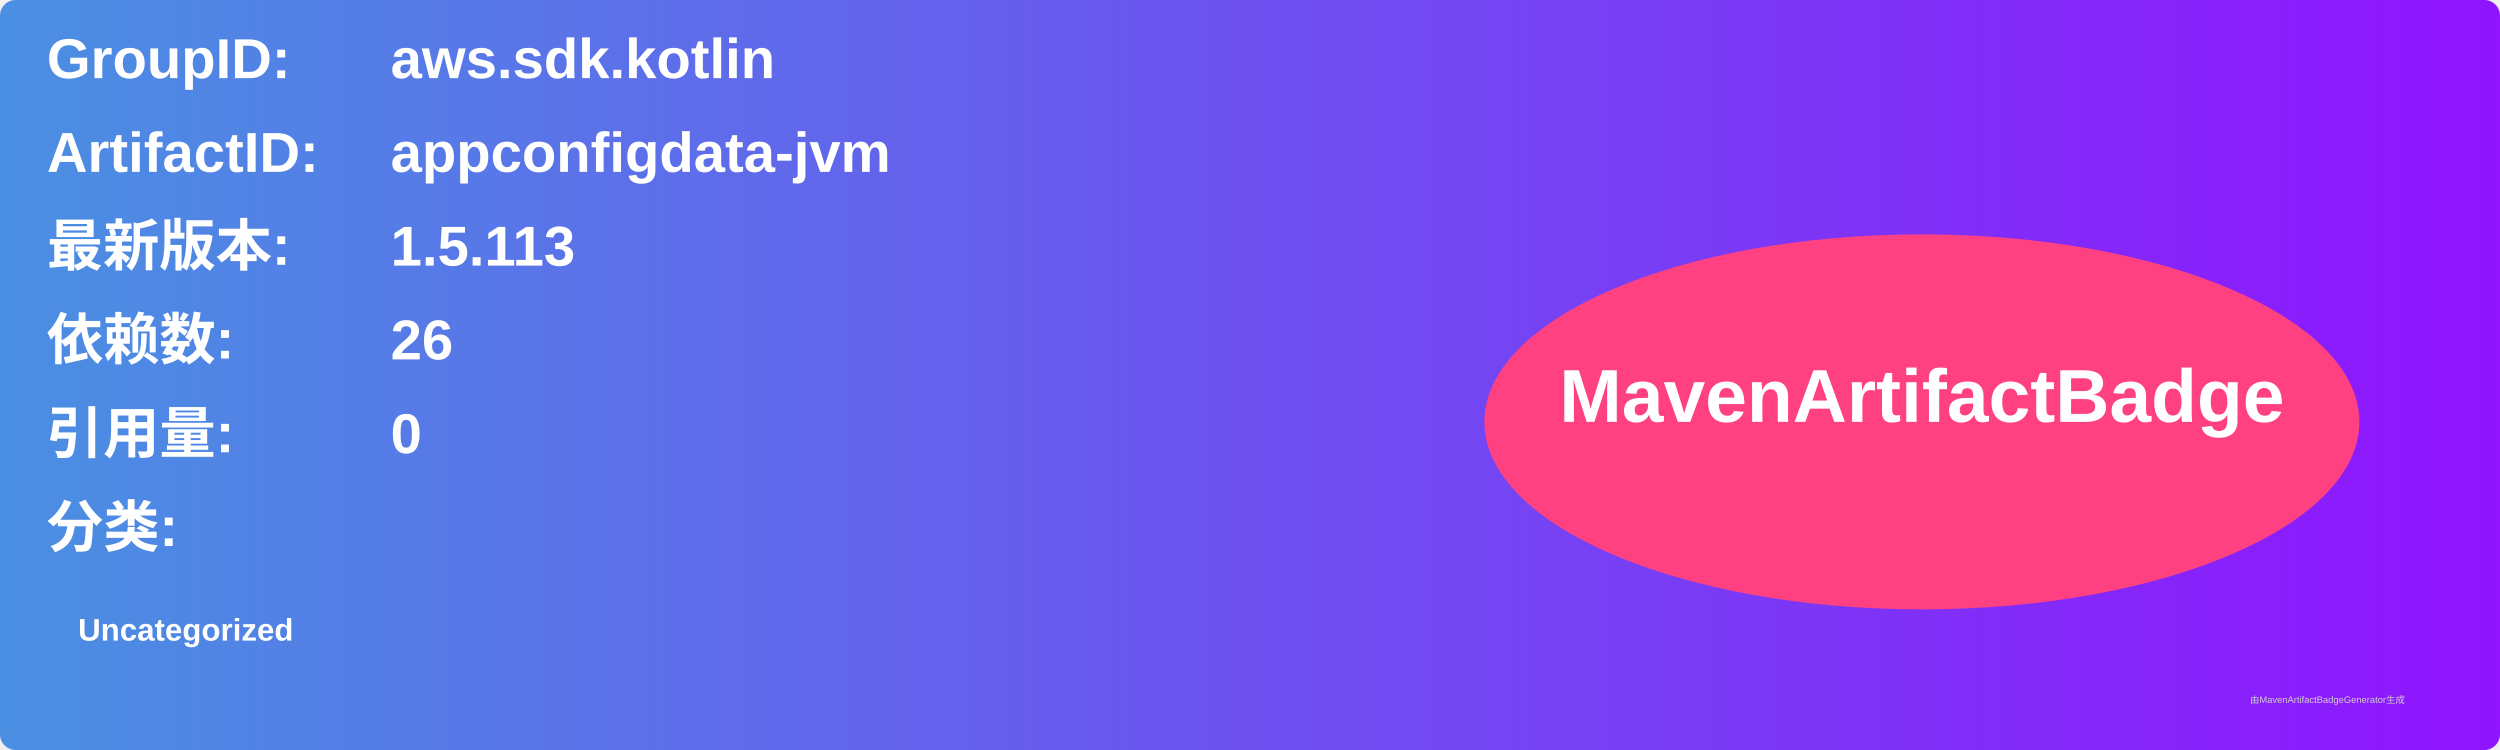
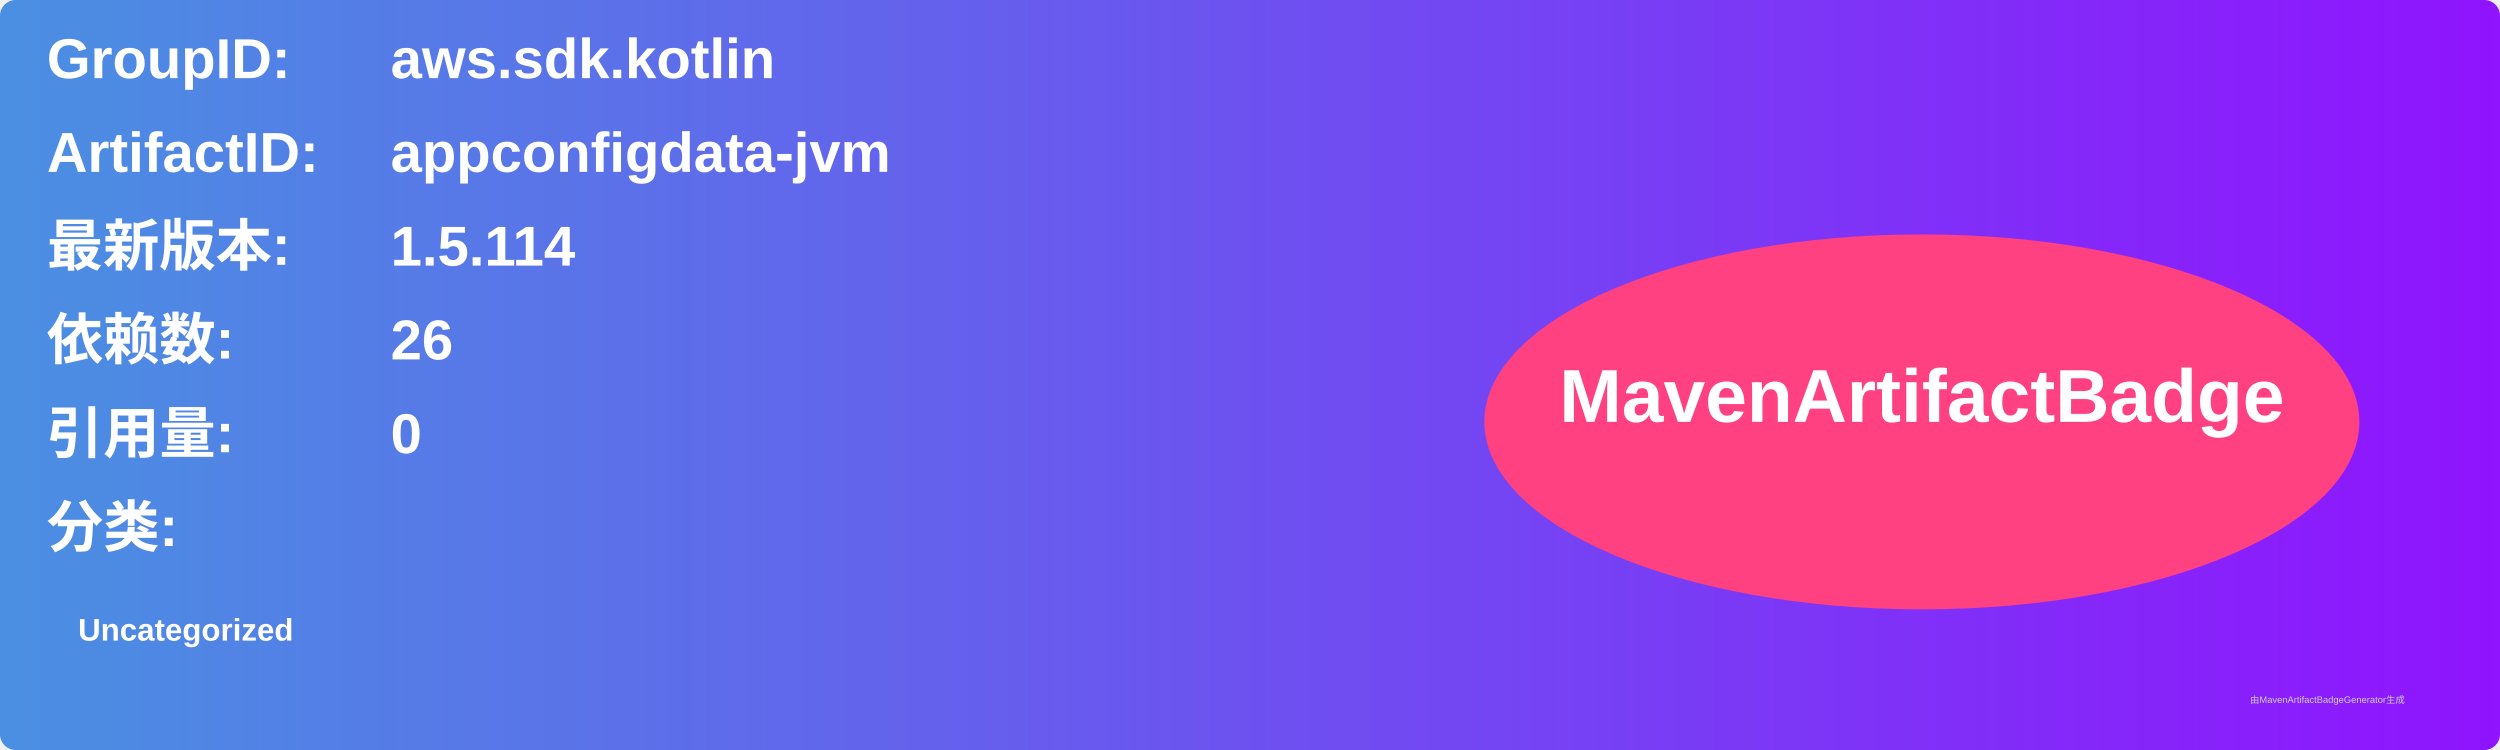
<svg xmlns="http://www.w3.org/2000/svg" width="800" height="240" viewBox="0 0 800 240">
  <linearGradient id="grad" x1="0%" y1="0%" x2="100%" y2="0%">
    <stop offset="0%" stop-color="#4a90e2" />
    <stop offset="100%" stop-color="#9013fe" />
  </linearGradient>
  <rect width="100%" height="100%" rx="5" ry="5" fill="url(#grad)" />
  <g transform="translate(15, 15)">
    <text x="0" y="10" font-family="Arial" font-size="18" fill="white" font-weight="bold" width="260">GroupID:</text>
    <text x="110" y="10" font-family="Arial" font-size="18" fill="white" font-weight="bold" width="460">aws.sdk.kotlin</text>
    <text x="0" y="40" font-family="Arial" font-size="18" fill="white" font-weight="bold" width="260">ArtifactID:</text>
    <text x="110" y="40" font-family="Arial" font-size="18" fill="white" font-weight="bold" width="460">appconfigdata-jvm</text>
    <text x="0" y="70" font-family="Arial" font-size="18" fill="white" font-weight="bold">最新版本:</text>
    <text x="110" y="70" font-family="Arial" font-size="18" fill="white" font-weight="bold">
-       <tspan font-weight="bold">1.5.113</tspan>
+       <tspan font-weight="bold">1.5.114</tspan>
    </text>
    <text x="0" y="100" font-family="Arial" font-size="18" fill="white" font-weight="bold">依赖数: </text>
    <text x="110" y="100" font-family="Arial" font-size="18" fill="white">
      <tspan font-weight="bold">26</tspan>
    </text>
    <text x="0" y="130" font-family="Arial" font-size="18" fill="white" font-weight="bold">引用量: </text>
    <text x="110" y="130" font-family="Arial" font-size="18" fill="white">
      <tspan font-weight="bold">0</tspan>
    </text>
    <text x="0" y="160" font-family="Arial" font-size="18" fill="white" font-weight="bold">分类:</text>
    <text x="10" y="190" font-family="Arial" font-size="10" fill="white">
      <tspan font-weight="bold">Uncategorized</tspan>
    </text>
    <ellipse cx="600" cy="120" rx="140" ry="60" fill="#ff4081" />
    <text x="600" y="120" text-anchor="middle" font-family="Arial" font-size="24" fill="white" font-weight="bold">MavenArtifactBadge</text>
  </g>
  <text x="720" y="225" font-family="Arial" font-size="3" fill="#d0d0d0">由MavenArtifactBadgeGenerator生成</text>
</svg>
